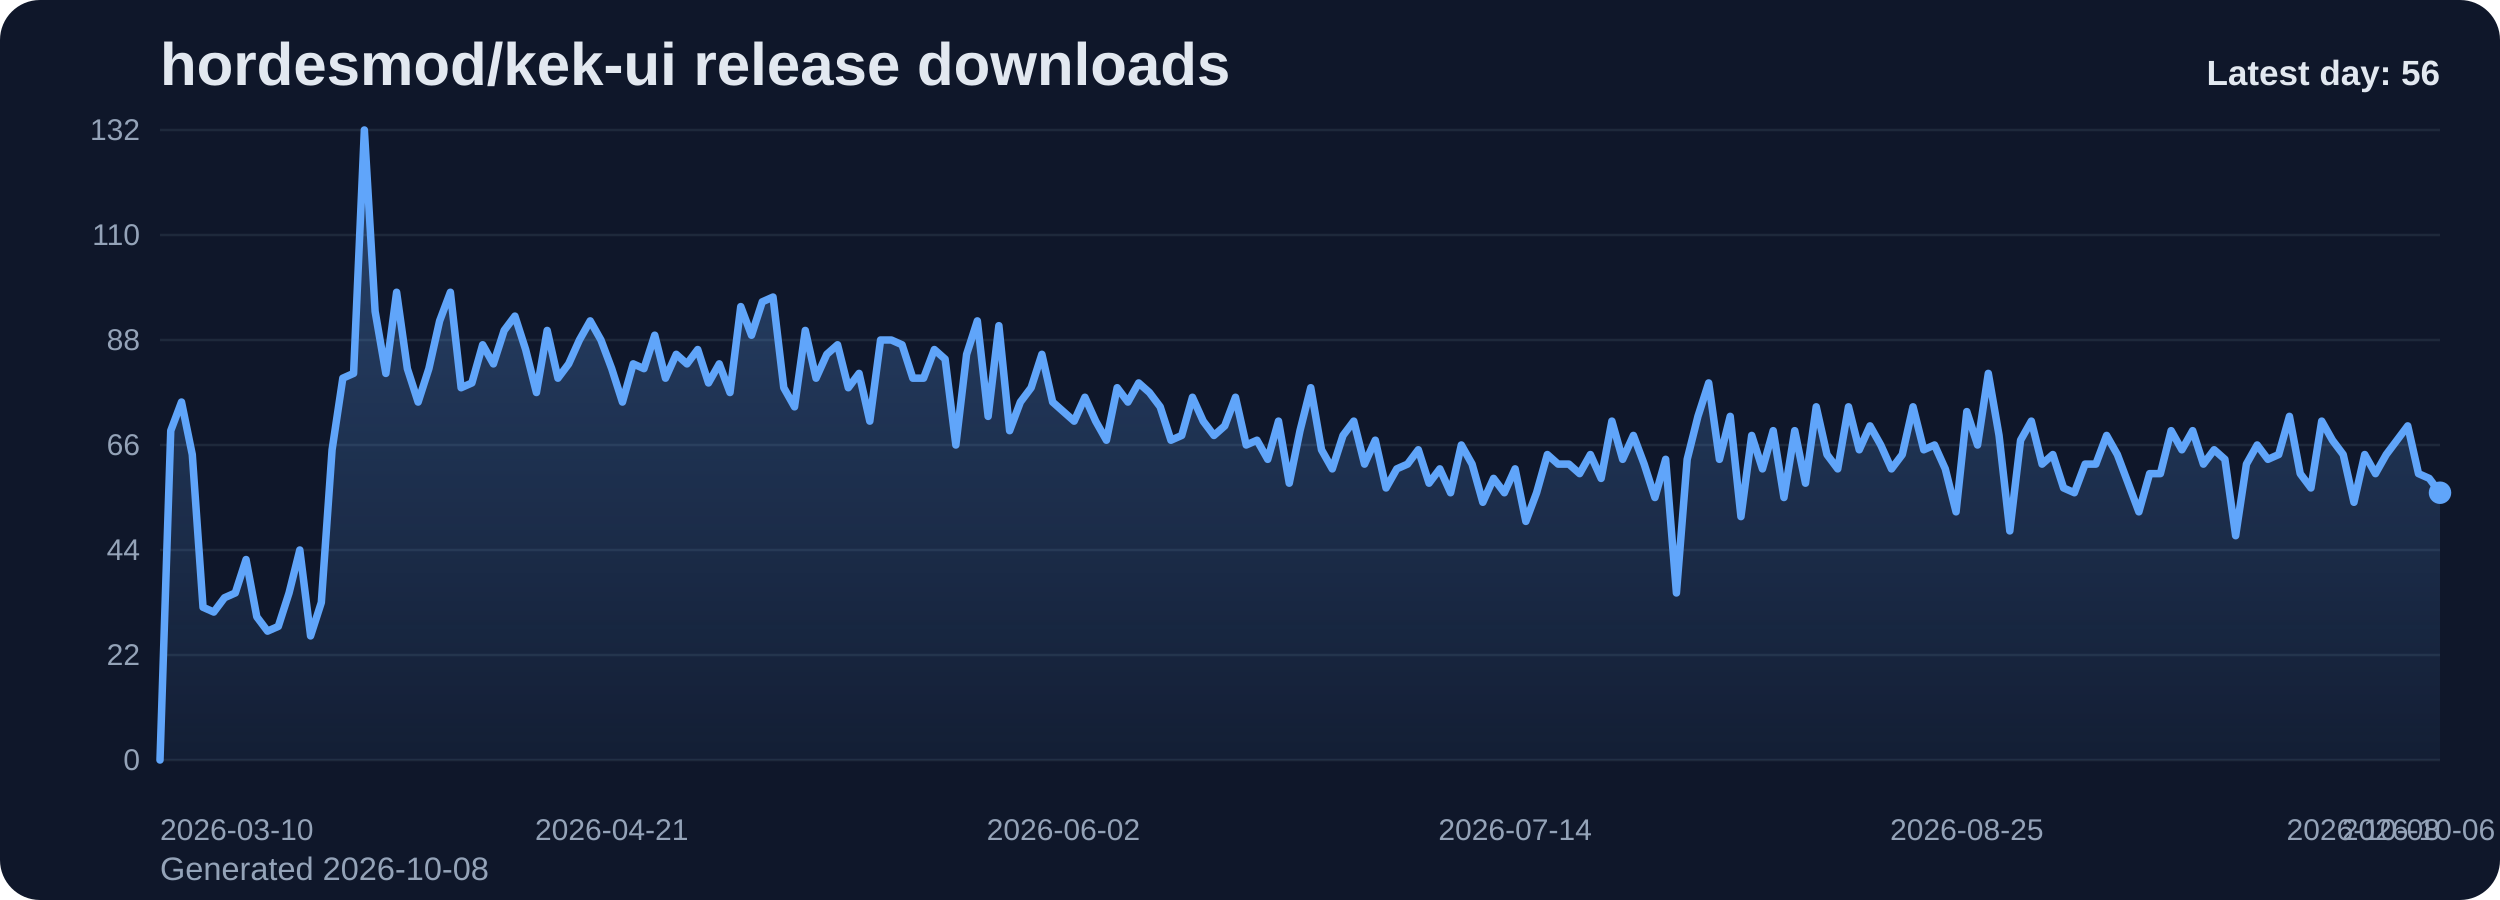
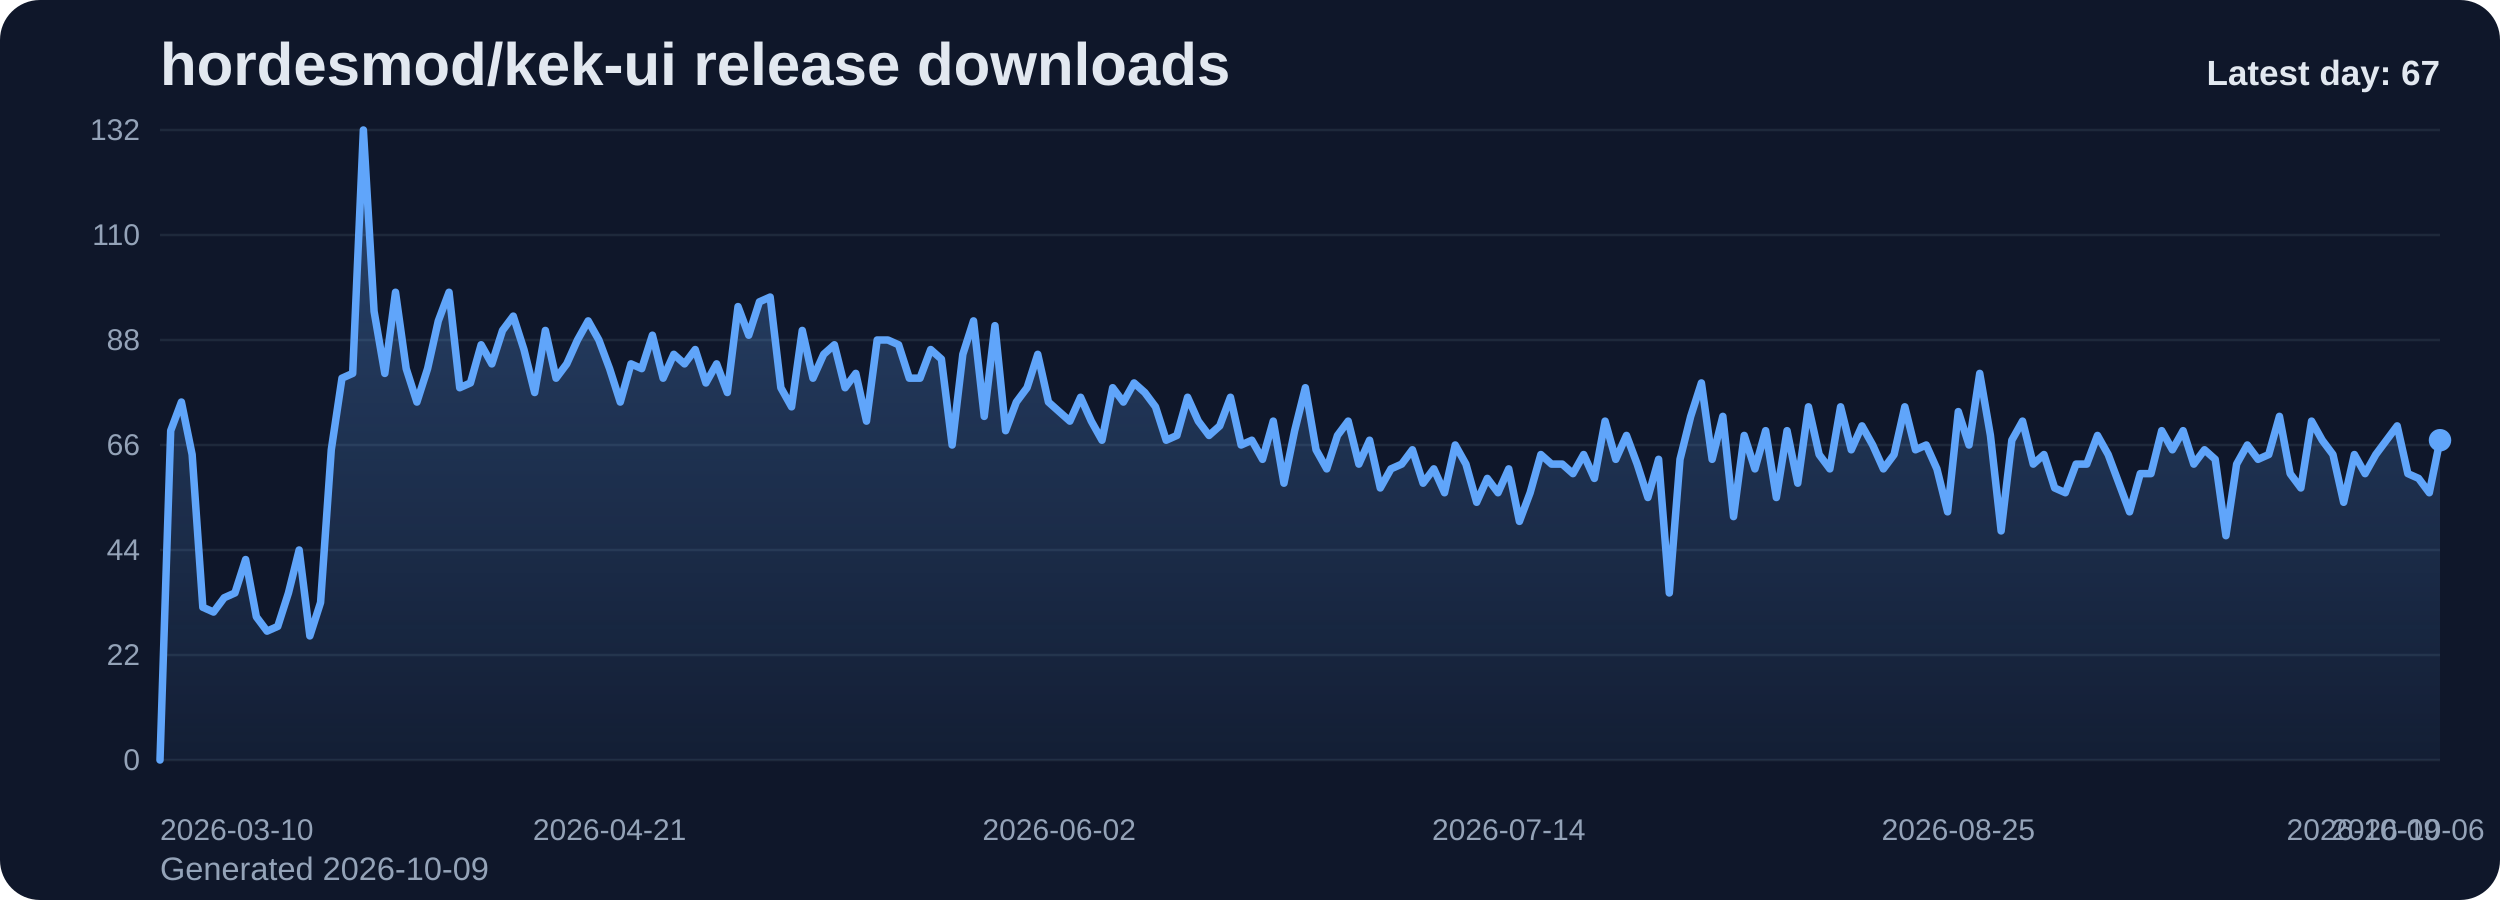
<svg xmlns="http://www.w3.org/2000/svg" viewBox="0 0 1000 360" role="img" aria-label="hordesmod/kek-ui release downloads chart">
  <defs>
    <linearGradient id="fill-daily-slate" x1="0" y1="0" x2="0" y2="1">
      <stop offset="0%" stop-color="#60a5fa" stop-opacity="0.32" />
      <stop offset="100%" stop-color="#60a5fa" stop-opacity="0.05" />
    </linearGradient>
    <style>
      .bg { fill: #0f172a; }
      .title { font: 700 24px Arial, sans-serif; fill: #e2e8f0; }
      .sub { font: 400 13px Arial, sans-serif; fill: #94a3b8; }
      .grid { stroke: #1e293b; stroke-width: 1; }
      .axis { font: 400 12px Arial, sans-serif; fill: #94a3b8; }
      .line { fill: none; stroke: #60a5fa; stroke-width: 3; stroke-linecap: round; stroke-linejoin: round; }
      .dot { fill: #60a5fa; }
      .value { font: 600 11px Arial, sans-serif; fill: #cbd5e1; }
      .latest { font: 700 14px Arial, sans-serif; fill: #e2e8f0; }
    </style>
  </defs>
  <rect class="bg" x="0" y="0" width="1000" height="360" rx="16" />
  <text class="title" x="64" y="34">hordesmod/kek-ui release downloads</text>
-   <text class="sub" x="64" y="352">Generated 2026-10-08</text>
+   <text class="sub" x="64" y="352">Generated 2026-10-09</text>
  <line x1="64" y1="52.00" x2="976" y2="52.00" class="grid" />
  <text x="56" y="56.00" text-anchor="end" class="axis">132</text>
  <line x1="64" y1="94.00" x2="976" y2="94.00" class="grid" />
  <text x="56" y="98.00" text-anchor="end" class="axis">110</text>
  <line x1="64" y1="136.00" x2="976" y2="136.00" class="grid" />
  <text x="56" y="140.00" text-anchor="end" class="axis">88</text>
  <line x1="64" y1="178.00" x2="976" y2="178.00" class="grid" />
  <text x="56" y="182.00" text-anchor="end" class="axis">66</text>
  <line x1="64" y1="220.00" x2="976" y2="220.00" class="grid" />
  <text x="56" y="224.00" text-anchor="end" class="axis">44</text>
  <line x1="64" y1="262.00" x2="976" y2="262.00" class="grid" />
  <text x="56" y="266.00" text-anchor="end" class="axis">22</text>
  <line x1="64" y1="304.00" x2="976" y2="304.00" class="grid" />
  <text x="56" y="308.00" text-anchor="end" class="axis">0</text>
-   <path d="M 64.00 304 L 64.00 304.00 L 68.30 172.27 L 72.60 160.82 L 76.91 181.82 L 81.21 242.91 L 85.51 244.82 L 89.81 239.09 L 94.11 237.18 L 98.42 223.82 L 102.72 246.73 L 107.02 252.45 L 111.32 250.55 L 115.62 237.18 L 119.92 220.00 L 124.23 254.36 L 128.53 241.00 L 132.83 179.91 L 137.13 151.27 L 141.43 149.36 L 145.74 52.00 L 150.04 124.55 L 154.34 149.36 L 158.64 116.91 L 162.94 147.45 L 167.25 160.82 L 171.55 147.45 L 175.85 128.36 L 180.15 116.91 L 184.45 155.09 L 188.75 153.18 L 193.06 137.91 L 197.36 145.55 L 201.66 132.18 L 205.96 126.45 L 210.26 139.82 L 214.57 157.00 L 218.87 132.18 L 223.17 151.27 L 227.47 145.55 L 231.77 136.00 L 236.08 128.36 L 240.38 136.00 L 244.68 147.45 L 248.98 160.82 L 253.28 145.55 L 257.58 147.45 L 261.89 134.09 L 266.19 151.27 L 270.49 141.73 L 274.79 145.55 L 279.09 139.82 L 283.40 153.18 L 287.70 145.55 L 292.00 157.00 L 296.30 122.64 L 300.60 134.09 L 304.91 120.73 L 309.21 118.82 L 313.51 155.09 L 317.81 162.73 L 322.11 132.18 L 326.42 151.27 L 330.72 141.73 L 335.02 137.91 L 339.32 155.09 L 343.62 149.36 L 347.92 168.45 L 352.23 136.00 L 356.53 136.00 L 360.83 137.91 L 365.13 151.27 L 369.43 151.27 L 373.74 139.82 L 378.04 143.64 L 382.34 178.00 L 386.64 141.73 L 390.94 128.36 L 395.25 166.55 L 399.55 130.27 L 403.85 172.27 L 408.15 160.82 L 412.45 155.09 L 416.75 141.73 L 421.06 160.82 L 425.36 164.64 L 429.66 168.45 L 433.96 158.91 L 438.26 168.45 L 442.57 176.09 L 446.87 155.09 L 451.17 160.82 L 455.47 153.18 L 459.77 157.00 L 464.08 162.73 L 468.38 176.09 L 472.68 174.18 L 476.98 158.91 L 481.28 168.45 L 485.58 174.18 L 489.89 170.36 L 494.19 158.91 L 498.49 178.00 L 502.79 176.09 L 507.09 183.73 L 511.40 168.45 L 515.70 193.27 L 520.00 172.27 L 524.30 155.09 L 528.60 179.91 L 532.91 187.55 L 537.21 174.18 L 541.51 168.45 L 545.81 185.64 L 550.11 176.09 L 554.42 195.18 L 558.72 187.55 L 563.02 185.64 L 567.32 179.91 L 571.62 193.27 L 575.92 187.55 L 580.23 197.09 L 584.53 178.00 L 588.83 185.64 L 593.13 200.91 L 597.43 191.36 L 601.74 197.09 L 606.04 187.55 L 610.34 208.55 L 614.64 197.09 L 618.94 181.82 L 623.25 185.64 L 627.55 185.64 L 631.85 189.45 L 636.15 181.82 L 640.45 191.36 L 644.75 168.45 L 649.06 183.73 L 653.36 174.18 L 657.66 185.64 L 661.96 199.00 L 666.26 183.73 L 670.57 237.18 L 674.87 183.73 L 679.17 166.55 L 683.47 153.18 L 687.77 183.73 L 692.08 166.55 L 696.38 206.64 L 700.68 174.18 L 704.98 187.55 L 709.28 172.27 L 713.58 199.00 L 717.89 172.27 L 722.19 193.27 L 726.49 162.73 L 730.79 181.82 L 735.09 187.55 L 739.40 162.73 L 743.70 179.91 L 748.00 170.36 L 752.30 178.00 L 756.60 187.55 L 760.91 181.82 L 765.21 162.73 L 769.51 179.91 L 773.81 178.00 L 778.11 187.55 L 782.42 204.73 L 786.72 164.64 L 791.02 178.00 L 795.32 149.36 L 799.62 174.18 L 803.92 212.36 L 808.23 176.09 L 812.53 168.45 L 816.83 185.64 L 821.13 181.82 L 825.43 195.18 L 829.74 197.09 L 834.04 185.64 L 838.34 185.64 L 842.64 174.18 L 846.94 181.82 L 851.25 193.27 L 855.55 204.73 L 859.85 189.45 L 864.15 189.45 L 868.45 172.27 L 872.75 179.91 L 877.06 172.27 L 881.36 185.64 L 885.66 179.91 L 889.96 183.73 L 894.26 214.27 L 898.57 185.64 L 902.87 178.00 L 907.17 183.73 L 911.47 181.82 L 915.77 166.55 L 920.08 189.45 L 924.38 195.18 L 928.68 168.45 L 932.98 176.09 L 937.28 181.82 L 941.58 200.91 L 945.89 181.82 L 950.19 189.45 L 954.49 181.82 L 958.79 176.09 L 963.09 170.36 L 967.40 189.45 L 971.70 191.36 L 976.00 197.09 L 976.00 304 Z" fill="url(#fill-daily-slate)" />
-   <polyline class="line" points="64.00,304.00 68.30,172.27 72.60,160.82 76.91,181.82 81.21,242.91 85.51,244.82 89.81,239.09 94.11,237.18 98.42,223.82 102.72,246.73 107.02,252.45 111.32,250.55 115.62,237.18 119.92,220.00 124.23,254.36 128.53,241.00 132.83,179.91 137.13,151.27 141.43,149.36 145.74,52.00 150.04,124.55 154.34,149.36 158.64,116.91 162.94,147.45 167.25,160.82 171.55,147.45 175.85,128.36 180.15,116.91 184.45,155.09 188.75,153.18 193.06,137.91 197.36,145.55 201.66,132.18 205.96,126.45 210.26,139.82 214.57,157.00 218.87,132.18 223.17,151.27 227.47,145.55 231.77,136.00 236.08,128.36 240.38,136.00 244.68,147.45 248.98,160.82 253.28,145.55 257.58,147.45 261.89,134.09 266.19,151.27 270.49,141.73 274.79,145.55 279.09,139.82 283.40,153.18 287.70,145.55 292.00,157.00 296.30,122.64 300.60,134.09 304.91,120.73 309.21,118.82 313.51,155.09 317.81,162.73 322.11,132.18 326.42,151.27 330.72,141.73 335.02,137.91 339.32,155.09 343.62,149.36 347.92,168.45 352.23,136.00 356.53,136.00 360.83,137.91 365.13,151.27 369.43,151.27 373.74,139.82 378.04,143.64 382.34,178.00 386.64,141.73 390.94,128.36 395.25,166.55 399.55,130.27 403.85,172.27 408.15,160.82 412.45,155.09 416.75,141.73 421.06,160.82 425.36,164.64 429.66,168.45 433.96,158.91 438.26,168.45 442.57,176.09 446.87,155.09 451.17,160.82 455.47,153.18 459.77,157.00 464.08,162.73 468.38,176.09 472.68,174.18 476.98,158.91 481.28,168.45 485.58,174.18 489.89,170.36 494.19,158.91 498.49,178.00 502.79,176.09 507.09,183.73 511.40,168.45 515.70,193.27 520.00,172.27 524.30,155.09 528.60,179.91 532.91,187.55 537.21,174.18 541.51,168.45 545.81,185.64 550.11,176.09 554.42,195.18 558.72,187.55 563.02,185.64 567.32,179.91 571.62,193.27 575.92,187.55 580.23,197.09 584.53,178.00 588.83,185.64 593.13,200.91 597.43,191.36 601.74,197.09 606.04,187.55 610.34,208.55 614.64,197.09 618.94,181.82 623.25,185.64 627.55,185.64 631.85,189.45 636.15,181.82 640.45,191.36 644.75,168.45 649.06,183.73 653.36,174.18 657.66,185.64 661.96,199.00 666.26,183.73 670.57,237.18 674.87,183.73 679.17,166.55 683.47,153.18 687.77,183.73 692.08,166.55 696.38,206.64 700.68,174.18 704.98,187.55 709.28,172.27 713.58,199.00 717.89,172.27 722.19,193.27 726.49,162.73 730.79,181.82 735.09,187.55 739.40,162.73 743.70,179.91 748.00,170.36 752.30,178.00 756.60,187.55 760.91,181.82 765.21,162.73 769.51,179.91 773.81,178.00 778.11,187.55 782.42,204.73 786.72,164.64 791.02,178.00 795.32,149.36 799.62,174.18 803.92,212.36 808.23,176.09 812.53,168.45 816.83,185.64 821.13,181.82 825.43,195.18 829.74,197.09 834.04,185.64 838.34,185.64 842.64,174.18 846.94,181.82 851.25,193.27 855.55,204.73 859.85,189.45 864.15,189.45 868.45,172.27 872.75,179.91 877.06,172.27 881.36,185.64 885.66,179.91 889.96,183.73 894.26,214.27 898.57,185.64 902.87,178.00 907.17,183.73 911.47,181.82 915.77,166.55 920.08,189.45 924.38,195.18 928.68,168.45 932.98,176.09 937.28,181.82 941.58,200.91 945.89,181.82 950.19,189.45 954.49,181.82 958.79,176.09 963.09,170.36 967.40,189.45 971.70,191.36 976.00,197.09" />
-   <circle class="dot" cx="976.00" cy="197.09" r="4.5" />
+   <path d="M 64.00 304 L 64.00 304.00 L 68.28 172.27 L 72.56 160.82 L 76.85 181.82 L 81.13 242.91 L 85.41 244.82 L 89.69 239.09 L 93.97 237.18 L 98.25 223.82 L 102.54 246.73 L 106.82 252.45 L 111.10 250.55 L 115.38 237.18 L 119.66 220.00 L 123.94 254.36 L 128.23 241.00 L 132.51 179.91 L 136.79 151.27 L 141.07 149.36 L 145.35 52.00 L 149.63 124.55 L 153.92 149.36 L 158.20 116.91 L 162.48 147.45 L 166.76 160.82 L 171.04 147.45 L 175.32 128.36 L 179.61 116.91 L 183.89 155.09 L 188.17 153.18 L 192.45 137.91 L 196.73 145.55 L 201.01 132.18 L 205.30 126.45 L 209.58 139.82 L 213.86 157.00 L 218.14 132.18 L 222.42 151.27 L 226.70 145.55 L 230.99 136.00 L 235.27 128.36 L 239.55 136.00 L 243.83 147.45 L 248.11 160.82 L 252.39 145.55 L 256.68 147.45 L 260.96 134.09 L 265.24 151.27 L 269.52 141.73 L 273.80 145.55 L 278.08 139.82 L 282.37 153.18 L 286.65 145.55 L 290.93 157.00 L 295.21 122.64 L 299.49 134.09 L 303.77 120.73 L 308.06 118.82 L 312.34 155.09 L 316.62 162.73 L 320.90 132.18 L 325.18 151.27 L 329.46 141.73 L 333.75 137.91 L 338.03 155.09 L 342.31 149.36 L 346.59 168.45 L 350.87 136.00 L 355.15 136.00 L 359.44 137.91 L 363.72 151.27 L 368.00 151.27 L 372.28 139.82 L 376.56 143.64 L 380.85 178.00 L 385.13 141.73 L 389.41 128.36 L 393.69 166.55 L 397.97 130.27 L 402.25 172.27 L 406.54 160.82 L 410.82 155.09 L 415.10 141.73 L 419.38 160.82 L 423.66 164.64 L 427.94 168.45 L 432.23 158.91 L 436.51 168.45 L 440.79 176.09 L 445.07 155.09 L 449.35 160.82 L 453.63 153.18 L 457.92 157.00 L 462.20 162.73 L 466.48 176.09 L 470.76 174.18 L 475.04 158.91 L 479.32 168.45 L 483.61 174.18 L 487.89 170.36 L 492.17 158.91 L 496.45 178.00 L 500.73 176.09 L 505.01 183.73 L 509.30 168.45 L 513.58 193.27 L 517.86 172.27 L 522.14 155.09 L 526.42 179.91 L 530.70 187.55 L 534.99 174.18 L 539.27 168.45 L 543.55 185.64 L 547.83 176.09 L 552.11 195.18 L 556.39 187.55 L 560.68 185.64 L 564.96 179.91 L 569.24 193.27 L 573.52 187.55 L 577.80 197.09 L 582.08 178.00 L 586.37 185.64 L 590.65 200.91 L 594.93 191.36 L 599.21 197.09 L 603.49 187.55 L 607.77 208.55 L 612.06 197.09 L 616.34 181.82 L 620.62 185.64 L 624.90 185.64 L 629.18 189.45 L 633.46 181.82 L 637.75 191.36 L 642.03 168.45 L 646.31 183.73 L 650.59 174.18 L 654.87 185.64 L 659.15 199.00 L 663.44 183.73 L 667.72 237.18 L 672.00 183.73 L 676.28 166.55 L 680.56 153.18 L 684.85 183.73 L 689.13 166.55 L 693.41 206.64 L 697.69 174.18 L 701.97 187.55 L 706.25 172.27 L 710.54 199.00 L 714.82 172.27 L 719.10 193.27 L 723.38 162.73 L 727.66 181.82 L 731.94 187.55 L 736.23 162.73 L 740.51 179.91 L 744.79 170.36 L 749.07 178.00 L 753.35 187.55 L 757.63 181.82 L 761.92 162.73 L 766.20 179.91 L 770.48 178.00 L 774.76 187.55 L 779.04 204.73 L 783.32 164.64 L 787.61 178.00 L 791.89 149.36 L 796.17 174.18 L 800.45 212.36 L 804.73 176.09 L 809.01 168.45 L 813.30 185.64 L 817.58 181.82 L 821.86 195.18 L 826.14 197.09 L 830.42 185.64 L 834.70 185.64 L 838.99 174.18 L 843.27 181.82 L 847.55 193.27 L 851.83 204.73 L 856.11 189.45 L 860.39 189.45 L 864.68 172.27 L 868.96 179.91 L 873.24 172.27 L 877.52 185.64 L 881.80 179.91 L 886.08 183.73 L 890.37 214.27 L 894.65 185.64 L 898.93 178.00 L 903.21 183.73 L 907.49 181.82 L 911.77 166.55 L 916.06 189.45 L 920.34 195.18 L 924.62 168.45 L 928.90 176.09 L 933.18 181.82 L 937.46 200.91 L 941.75 181.82 L 946.03 189.45 L 950.31 181.82 L 954.59 176.09 L 958.87 170.36 L 963.15 189.45 L 967.44 191.36 L 971.72 197.09 L 976.00 176.09 L 976.00 304 Z" fill="url(#fill-daily-slate)" />
+   <polyline class="line" points="64.00,304.00 68.28,172.27 72.56,160.82 76.85,181.82 81.13,242.91 85.41,244.82 89.69,239.09 93.97,237.18 98.25,223.82 102.54,246.73 106.82,252.45 111.10,250.55 115.38,237.18 119.66,220.00 123.94,254.36 128.23,241.00 132.51,179.91 136.79,151.27 141.07,149.36 145.35,52.00 149.63,124.55 153.92,149.36 158.20,116.91 162.48,147.45 166.76,160.82 171.04,147.45 175.32,128.36 179.61,116.91 183.89,155.09 188.17,153.18 192.45,137.91 196.73,145.55 201.01,132.18 205.30,126.45 209.58,139.82 213.86,157.00 218.14,132.18 222.42,151.27 226.70,145.55 230.99,136.00 235.27,128.36 239.55,136.00 243.83,147.45 248.11,160.82 252.39,145.55 256.68,147.45 260.96,134.09 265.24,151.27 269.52,141.73 273.80,145.55 278.08,139.82 282.37,153.18 286.65,145.55 290.93,157.00 295.21,122.64 299.49,134.09 303.77,120.73 308.06,118.82 312.34,155.09 316.62,162.73 320.90,132.18 325.18,151.27 329.46,141.73 333.75,137.91 338.03,155.09 342.31,149.36 346.59,168.45 350.87,136.00 355.15,136.00 359.44,137.91 363.72,151.27 368.00,151.27 372.28,139.82 376.56,143.64 380.85,178.00 385.13,141.73 389.41,128.36 393.69,166.55 397.97,130.27 402.25,172.27 406.54,160.82 410.82,155.09 415.10,141.73 419.38,160.82 423.66,164.64 427.94,168.45 432.23,158.91 436.51,168.45 440.79,176.09 445.07,155.09 449.35,160.82 453.63,153.18 457.92,157.00 462.20,162.73 466.48,176.09 470.76,174.18 475.04,158.91 479.32,168.45 483.61,174.18 487.89,170.36 492.17,158.91 496.45,178.00 500.73,176.09 505.01,183.73 509.30,168.45 513.58,193.27 517.86,172.27 522.14,155.09 526.42,179.91 530.70,187.55 534.99,174.18 539.27,168.45 543.55,185.64 547.83,176.09 552.11,195.18 556.39,187.55 560.68,185.64 564.96,179.91 569.24,193.27 573.52,187.55 577.80,197.09 582.08,178.00 586.37,185.64 590.65,200.91 594.93,191.36 599.21,197.09 603.49,187.55 607.77,208.55 612.06,197.09 616.34,181.82 620.62,185.64 624.90,185.64 629.18,189.45 633.46,181.82 637.75,191.36 642.03,168.45 646.31,183.73 650.59,174.18 654.87,185.64 659.15,199.00 663.44,183.73 667.72,237.18 672.00,183.73 676.28,166.55 680.56,153.18 684.85,183.73 689.13,166.55 693.41,206.64 697.69,174.18 701.97,187.55 706.25,172.27 710.54,199.00 714.82,172.27 719.10,193.27 723.38,162.73 727.66,181.82 731.94,187.55 736.23,162.73 740.51,179.91 744.79,170.36 749.07,178.00 753.35,187.55 757.63,181.82 761.92,162.73 766.20,179.91 770.48,178.00 774.76,187.55 779.04,204.73 783.32,164.64 787.61,178.00 791.89,149.36 796.17,174.18 800.45,212.36 804.73,176.09 809.01,168.45 813.30,185.64 817.58,181.82 821.86,195.18 826.14,197.09 830.42,185.64 834.70,185.64 838.99,174.18 843.27,181.82 847.55,193.27 851.83,204.73 856.11,189.45 860.39,189.45 864.68,172.27 868.96,179.91 873.24,172.27 877.52,185.64 881.80,179.91 886.08,183.73 890.37,214.27 894.65,185.64 898.93,178.00 903.21,183.73 907.49,181.82 911.77,166.55 916.06,189.45 920.34,195.18 924.62,168.45 928.90,176.09 933.18,181.82 937.46,200.91 941.75,181.82 946.03,189.45 950.31,181.82 954.59,176.09 958.87,170.36 963.15,189.45 967.44,191.36 971.72,197.09 976.00,176.09" />
+   <circle class="dot" cx="976.00" cy="176.09" r="4.5" />
  <text class="axis" x="64.00" y="336" text-anchor="start">2026-03-10</text>
-   <text class="axis" x="244.68" y="336" text-anchor="middle">2026-04-21</text>
-   <text class="axis" x="425.36" y="336" text-anchor="middle">2026-06-02</text>
-   <text class="axis" x="606.04" y="336" text-anchor="middle">2026-07-14</text>
-   <text class="axis" x="786.72" y="336" text-anchor="middle">2026-08-25</text>
-   <text class="axis" x="967.40" y="336" text-anchor="middle">2026-10-06</text>
-   <text class="axis" x="976.00" y="336" text-anchor="end">2026-10-08</text>
-   <text class="latest" x="976" y="34" text-anchor="end">Latest day: 56</text>
+   <text class="axis" x="243.83" y="336" text-anchor="middle">2026-04-21</text>
+   <text class="axis" x="423.66" y="336" text-anchor="middle">2026-06-02</text>
+   <text class="axis" x="603.49" y="336" text-anchor="middle">2026-07-14</text>
+   <text class="axis" x="783.32" y="336" text-anchor="middle">2026-08-25</text>
+   <text class="axis" x="963.15" y="336" text-anchor="middle">2026-10-06</text>
+   <text class="axis" x="976.00" y="336" text-anchor="end">2026-10-09</text>
+   <text class="latest" x="976" y="34" text-anchor="end">Latest day: 67</text>
</svg>
